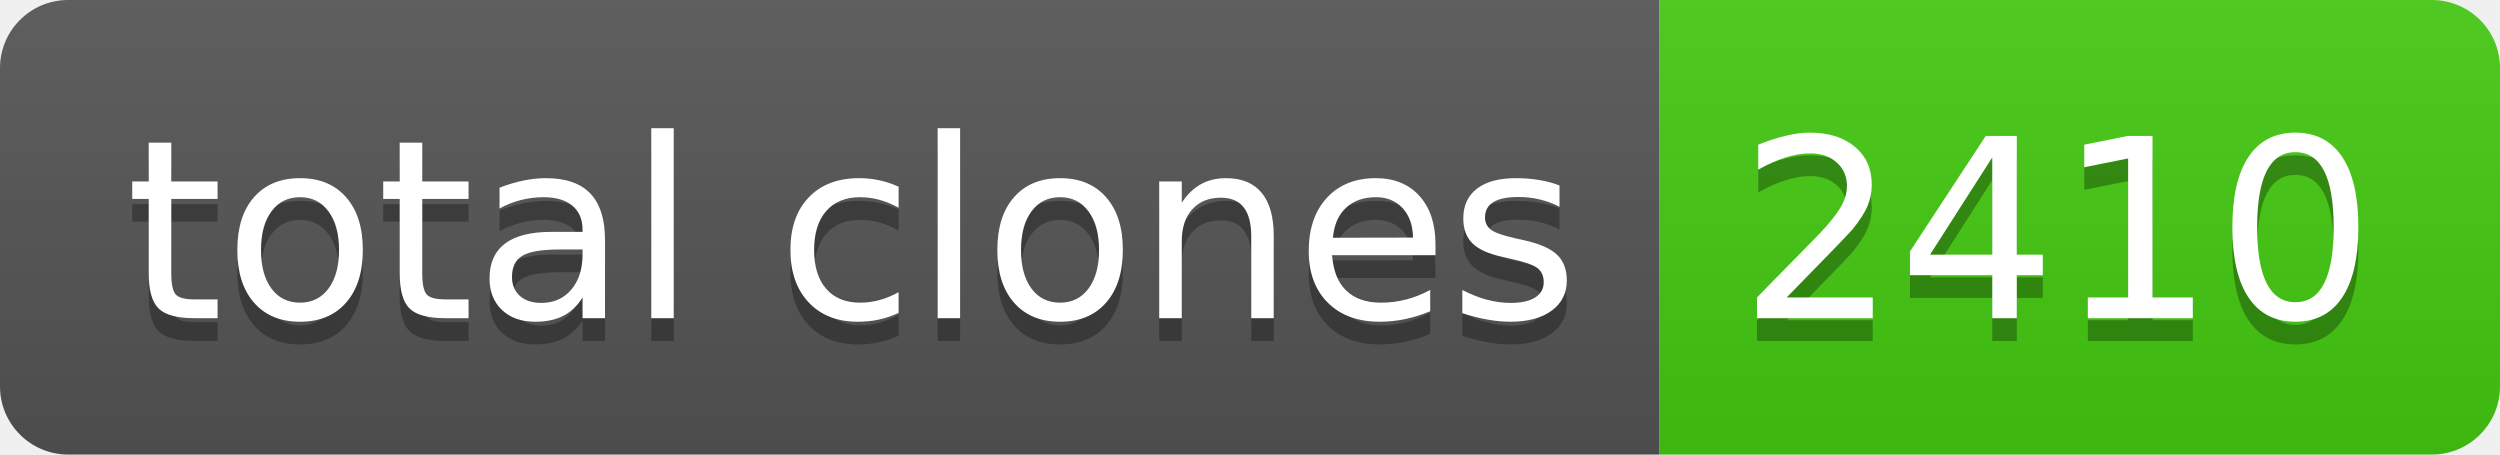
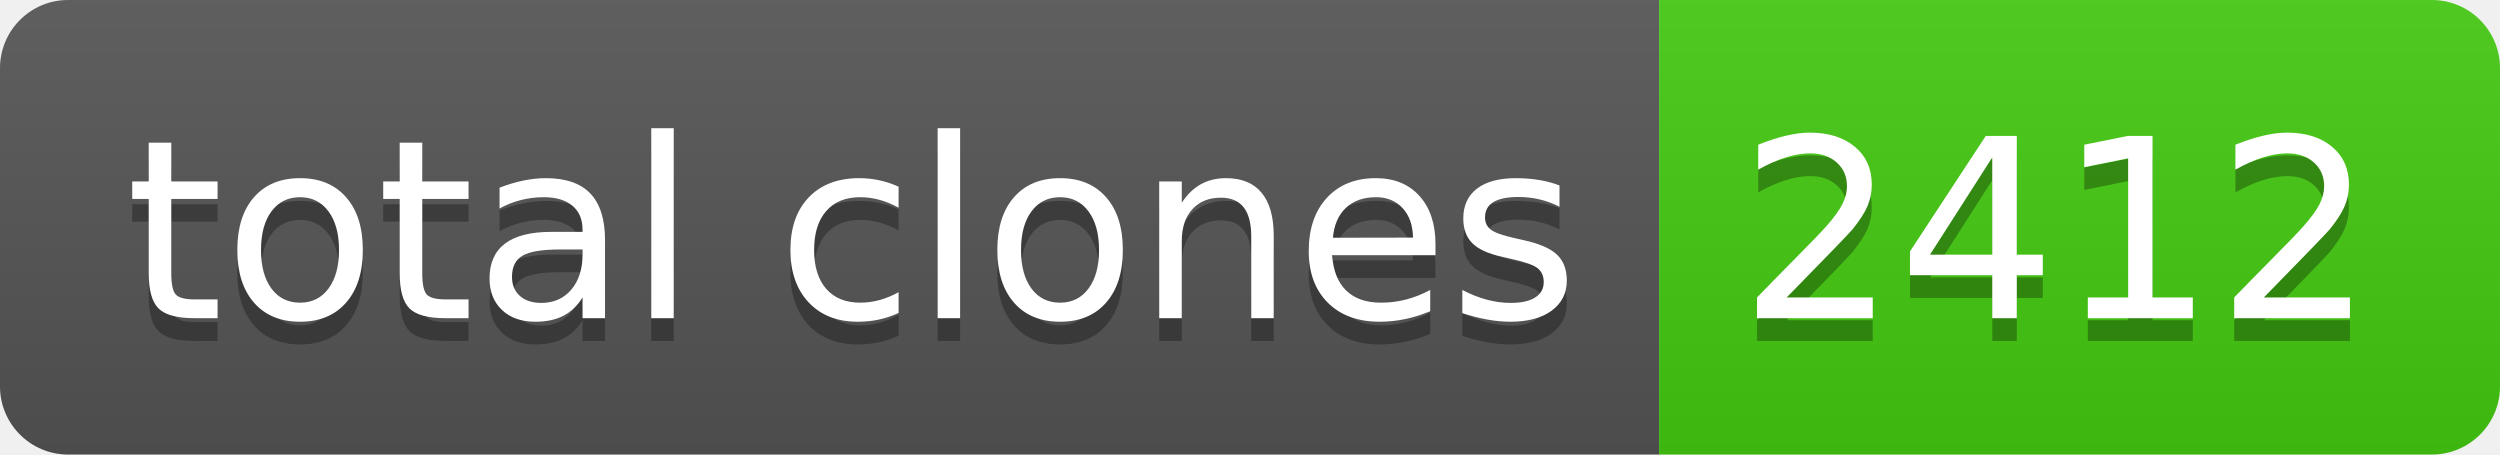
- <svg xmlns="http://www.w3.org/2000/svg" width="110" height="20" role="img" aria-label="total clones: 2410">
+ <svg xmlns="http://www.w3.org/2000/svg" width="110" height="20" role="img" aria-label="total clones: 2412">
  <linearGradient id="s" x2="0" y2="100%">
    <stop offset="0" stop-color="#bbb" stop-opacity=".1" />
    <stop offset="1" stop-opacity=".1" />
  </linearGradient>
  <clipPath id="r">
    <rect width="110" height="20" rx="3" fill="#fff" />
  </clipPath>
  <g clip-path="url(#r)">
    <rect width="73" height="20" fill="#555" />
    <rect x="73" width="37" height="20" fill="#4c1" />
    <rect width="110" height="20" fill="url(#s)" />
  </g>
  <g fill="#fff" text-anchor="middle" font-family="Verdana,Geneva,DejaVu Sans,sans-serif" text-rendering="geometricPrecision" font-size="110">
    <text aria-hidden="true" x="375" y="150" fill="#010101" fill-opacity=".3" transform="scale(.1)" textLength="630">total clones</text>
    <text x="375" y="140" transform="scale(.1)" fill="#fff" textLength="630">total clones</text>
-     <text aria-hidden="true" x="905" y="150" fill="#010101" fill-opacity=".3" transform="scale(.1)" textLength="270">2410</text>
-     <text x="905" y="140" transform="scale(.1)" fill="#fff" textLength="270">2410</text>
+     <text aria-hidden="true" x="905" y="150" fill="#010101" fill-opacity=".3" transform="scale(.1)" textLength="270">2412</text>
+     <text x="905" y="140" transform="scale(.1)" fill="#fff" textLength="270">2412</text>
  </g>
</svg>
